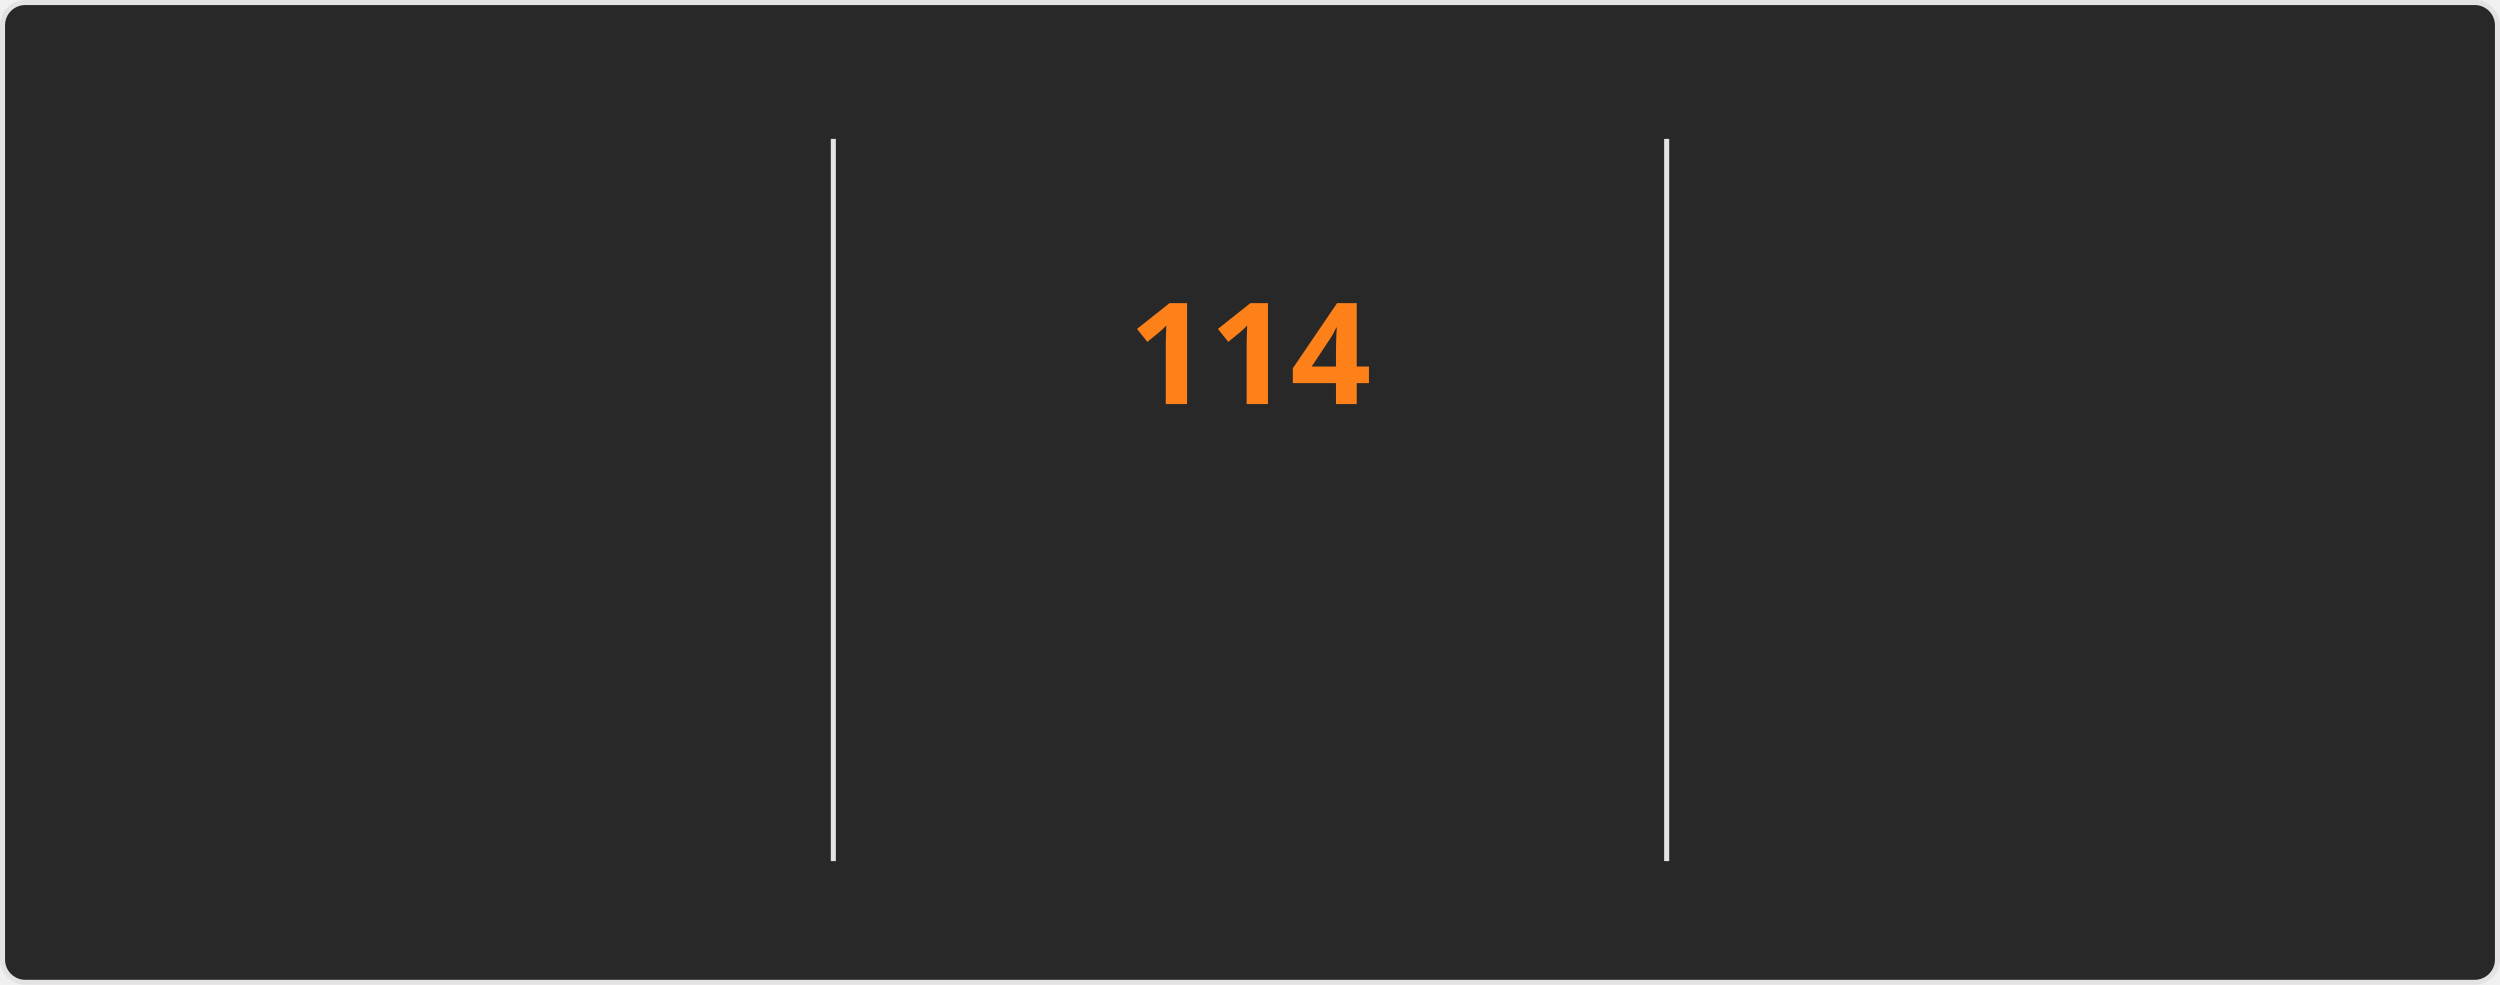
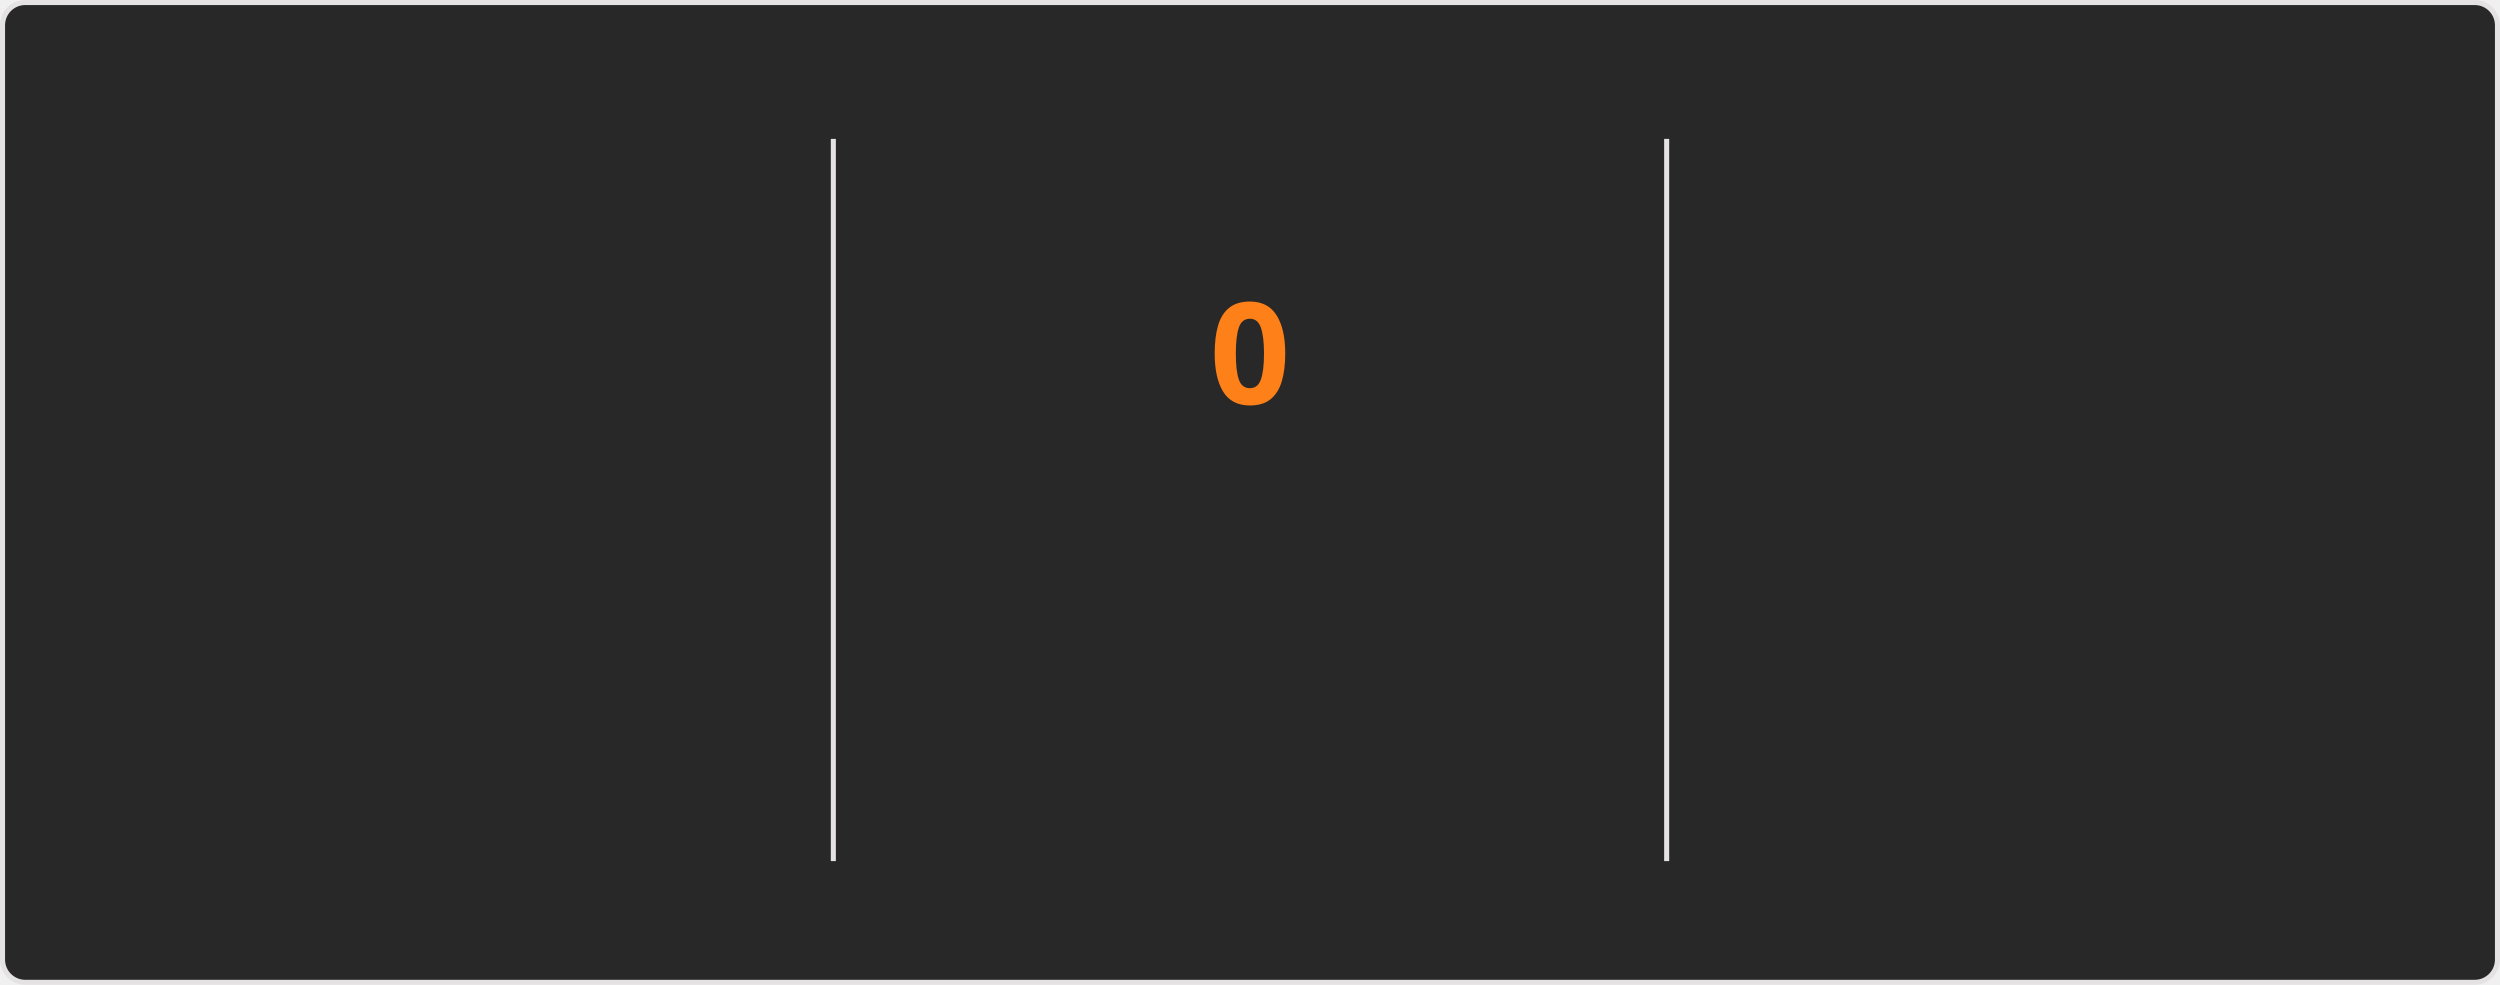
<svg xmlns="http://www.w3.org/2000/svg" style="isolation: isolate" viewBox="0 0 495 195" width="495px" height="195px" direction="ltr">
  <style>
    @keyframes currstreak {
      0% { font-size: 3px; opacity: 0.2; }
      80% { font-size: 34px; opacity: 1; }
      100% { font-size: 28px; opacity: 1; }
    }
    @keyframes fadein {
      0% { opacity: 0; }
      100% { opacity: 1; }
    }
    .big-number {
      font-family: "Segoe UI", Ubuntu, sans-serif;
      font-weight: 700;
      font-size: 28px;
      fill: #fabd2f;
    }
    .label {
      font-family: "Segoe UI", Ubuntu, sans-serif;
      font-weight: 400;
      font-size: 14px;
      fill: #fabd2f;
    }
    .range-text {
      font-family: "Segoe UI", Ubuntu, sans-serif;
      font-weight: 400;
      font-size: 12px;
      fill: #8ec07c;
    }
    .current-streak-num {
      font-family: "Segoe UI", Ubuntu, sans-serif;
      font-weight: 700;
      font-size: 28px;
      fill: #fe8019;
    }</style>
  <defs>
    <clipPath id="outer_rectangle">
      <rect width="495" height="195" rx="4.5" />
    </clipPath>
    <mask id="mask_out_ring_behind_fire">
      <rect width="495" height="195" fill="white" />
      <ellipse id="mask-ellipse" cx="247.5" cy="32" rx="13" ry="18" fill="black" />
    </mask>
  </defs>
  <g clip-path="url(#outer_rectangle)">
    <g style="isolation: isolate">
      <rect fill="#282828" rx="4.5" x="0.5" y="0.5" width="494" height="194" stroke="#e4e2e2" />
    </g>
    <g style="isolation: isolate">
      <line x1="165" y1="28" x2="165" y2="170" vector-effect="non-scaling-stroke" stroke-width="1" stroke="#e4e2e2" stroke-linejoin="miter" stroke-linecap="square" stroke-miterlimit="3" />
      <line x1="330" y1="28" x2="330" y2="170" vector-effect="non-scaling-stroke" stroke-width="1" stroke="#e4e2e2" stroke-linejoin="miter" stroke-linecap="square" stroke-miterlimit="3" />
    </g>
    <g style="isolation: isolate">
      <g transform="translate(82.5, 48)">
        <text x="0" y="32" stroke-width="0" text-anchor="middle" class="big-number" style="opacity: 0; animation: fadein 0.5s linear forwards 0.6s">
            7.3K
          </text>
      </g>
      <g transform="translate(82.5, 84)">
        <text x="0" y="32" stroke-width="0" text-anchor="middle" class="label" style="opacity: 0; animation: fadein 0.5s linear forwards 0.7s">
            Total Contributions
          </text>
      </g>
      <g transform="translate(82.5, 114)">
        <text x="0" y="32" stroke-width="0" text-anchor="middle" class="range-text" style="opacity: 0; animation: fadein 0.5s linear forwards 0.8s">
            Nov 2 - Present
          </text>
      </g>
    </g>
    <g style="isolation: isolate">
      <g mask="url(#mask_out_ring_behind_fire)">
        <circle cx="247.5" cy="71" r="40" fill="none" stroke="#fabd2f" stroke-width="5" style="opacity: 0; animation: fadein 0.5s linear forwards 0.4s" />
      </g>
      <g transform="translate(247.5, 19.5)" stroke-opacity="0" style="opacity: 0; animation: fadein 0.5s linear forwards 0.6s">
        <path d="M -12 -0.5 L 15 -0.5 L 15 23.5 L -12 23.5 L -12 -0.5 Z" fill="none" />
        <path d="M 1.5 0.67 C 1.5 0.67 2.24 3.32 2.24 5.47 C 2.24 7.53 0.89 9.2 -1.17 9.2 C -3.23 9.2 -4.79 7.53 -4.79 5.47 L -4.76 5.11 C -6.78 7.51 -8 10.62 -8 13.99 C -8 18.41 -4.42 22 0 22 C 4.42 22 8 18.41 8 13.99 C 8 8.6 5.41 3.79 1.5 0.67 Z M -0.29 19 C -2.07 19 -3.51 17.6 -3.51 15.86 C -3.51 14.24 -2.46 13.1 -0.7 12.74 C 1.07 12.38 2.9 11.53 3.92 10.16 C 4.31 11.45 4.51 12.81 4.51 14.2 C 4.51 16.85 2.36 19 -0.29 19 Z" fill="#fabd2f" stroke-opacity="0" />
      </g>
      <g transform="translate(247.5, 48)">
        <text x="0" y="32" stroke-width="0" text-anchor="middle" class="current-streak-num" style="animation: currstreak 0.6s linear forwards">
-             114
+             0
          </text>
      </g>
      <g transform="translate(247.5, 108)">
        <text x="0" y="32" stroke-width="0" text-anchor="middle" class="label" style="opacity: 0; animation: fadein 0.5s linear forwards 0.9s">
            Current Streak
          </text>
      </g>
      <g transform="translate(247.5, 145)">
        <text x="0" y="21" stroke-width="0" text-anchor="middle" class="range-text" style="opacity: 0; animation: fadein 0.5s linear forwards 0.9s">
-             Jul 12 - Nov 2
+             0 days
          </text>
      </g>
    </g>
    <g style="isolation: isolate">
      <g transform="translate(412.5, 48)">
        <text x="0" y="32" stroke-width="0" text-anchor="middle" class="big-number" style="opacity: 0; animation: fadein 0.5s linear forwards 1.2s">
            114
          </text>
      </g>
      <g transform="translate(412.5, 84)">
        <text x="0" y="32" stroke-width="0" text-anchor="middle" class="label" style="opacity: 0; animation: fadein 0.5s linear forwards 1.3s">
            Longest Streak
          </text>
      </g>
      <g transform="translate(412.5, 114)">
        <text x="0" y="32" stroke-width="0" text-anchor="middle" class="range-text" style="opacity: 0; animation: fadein 0.5s linear forwards 1.4s">
            Jul 12 - Nov 2
          </text>
      </g>
    </g>
  </g>
</svg>
